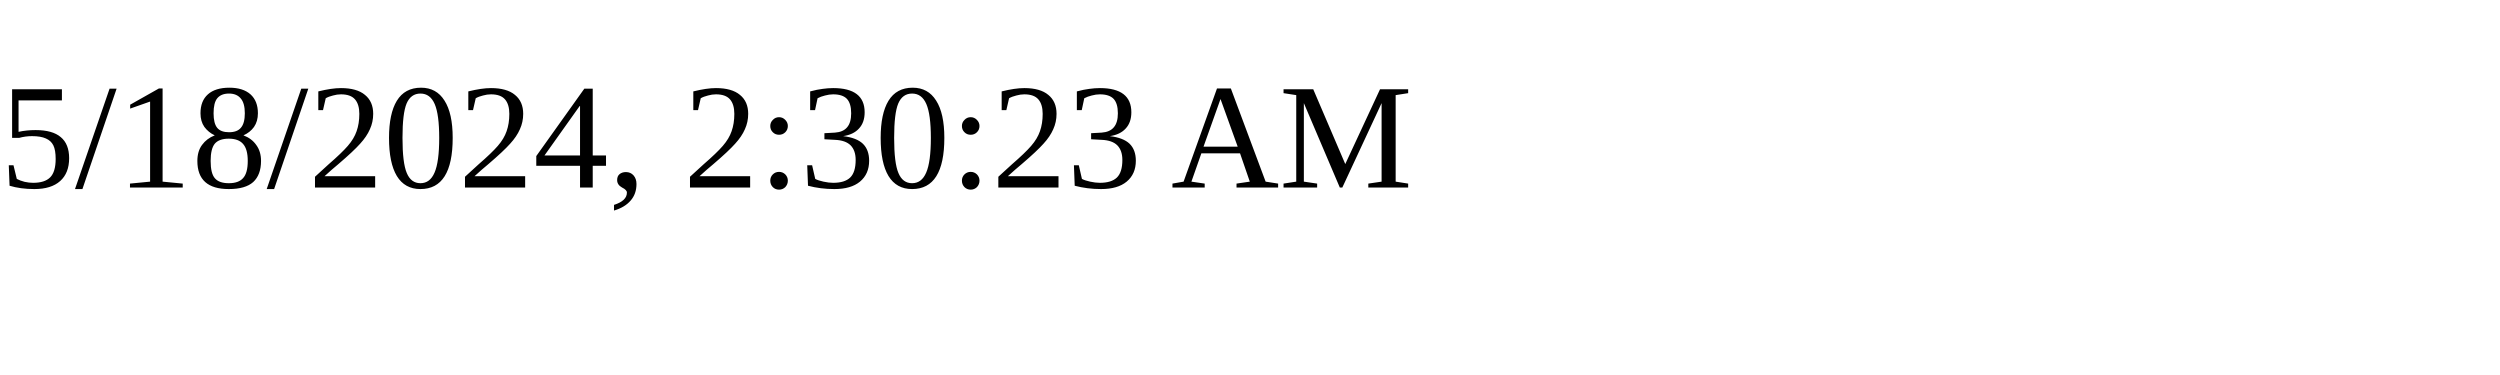
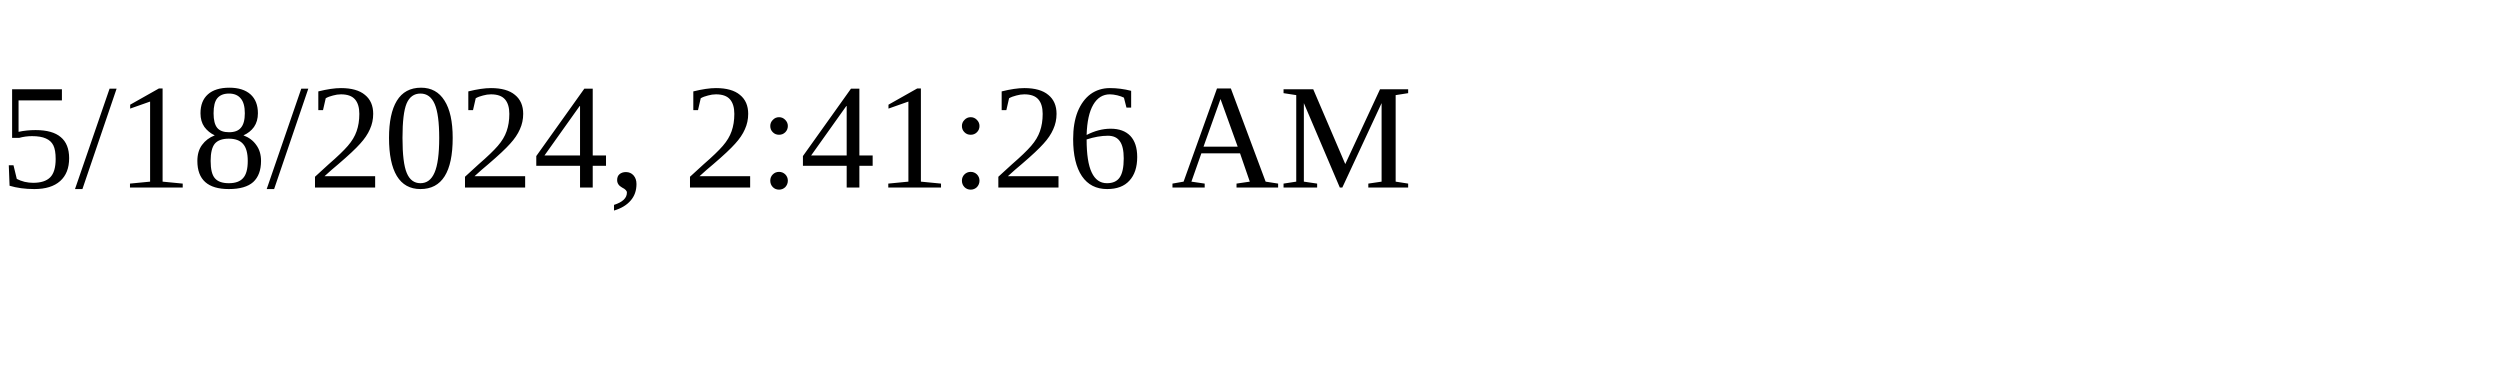
<svg xmlns="http://www.w3.org/2000/svg" height="30" width="200">
-   <text x="0" y="15">5/18/2024, 2:30:23 AM</text>
+   <text x="0" y="15">5/18/2024, 2:41:26 AM</text>
</svg>
